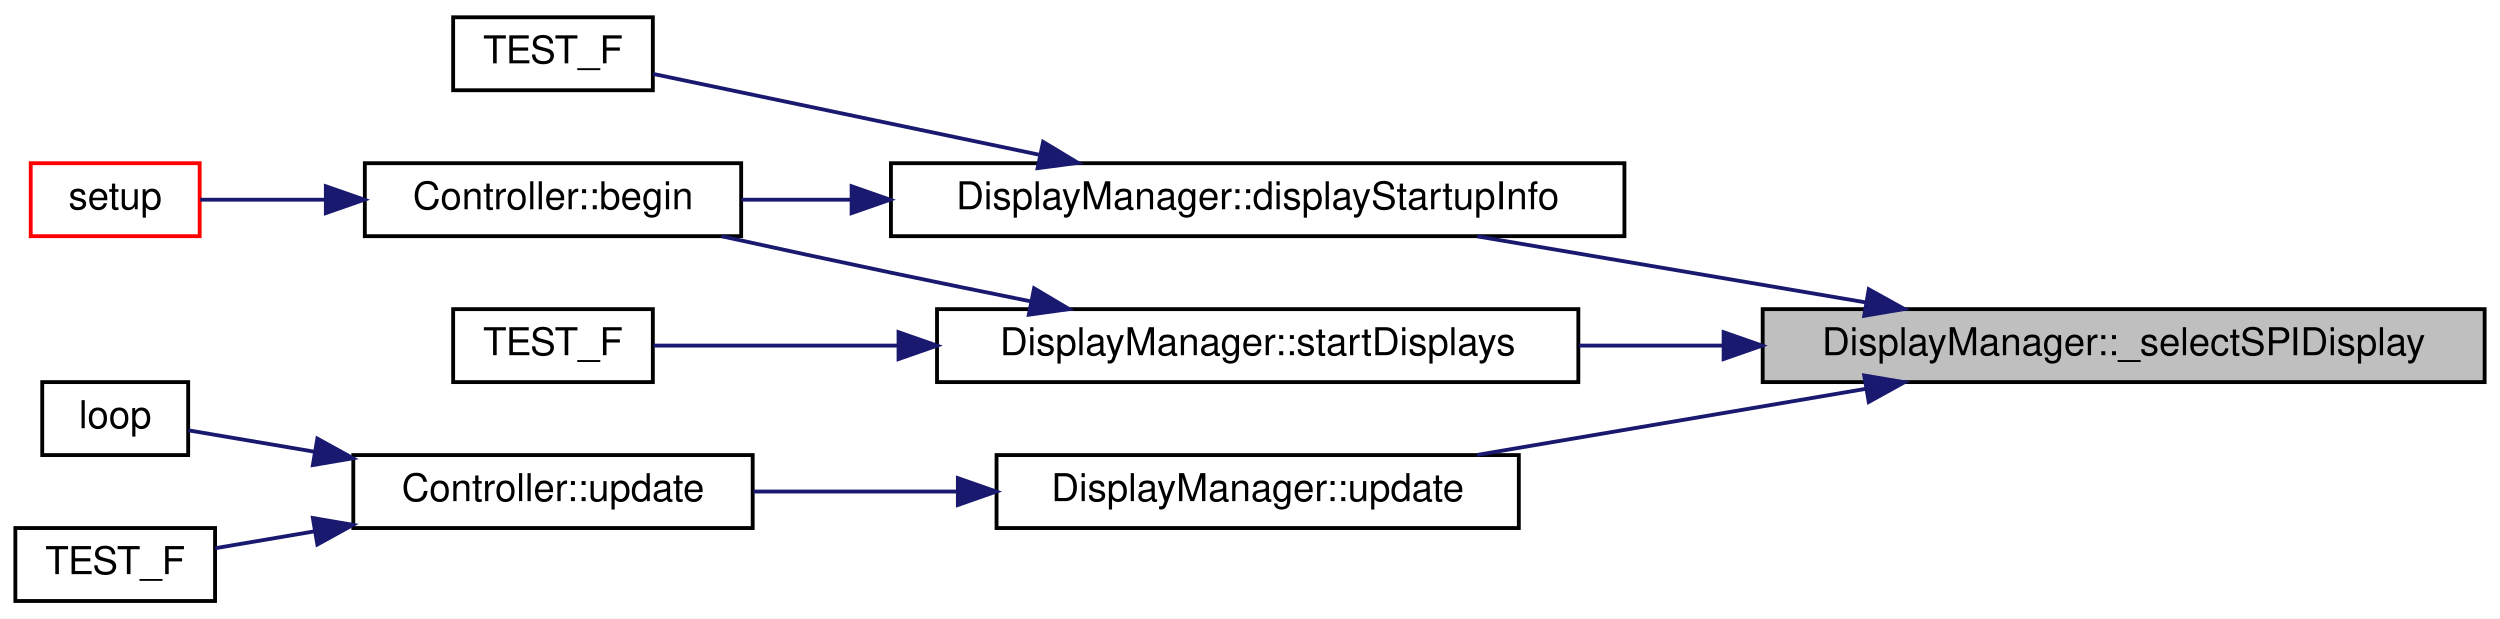
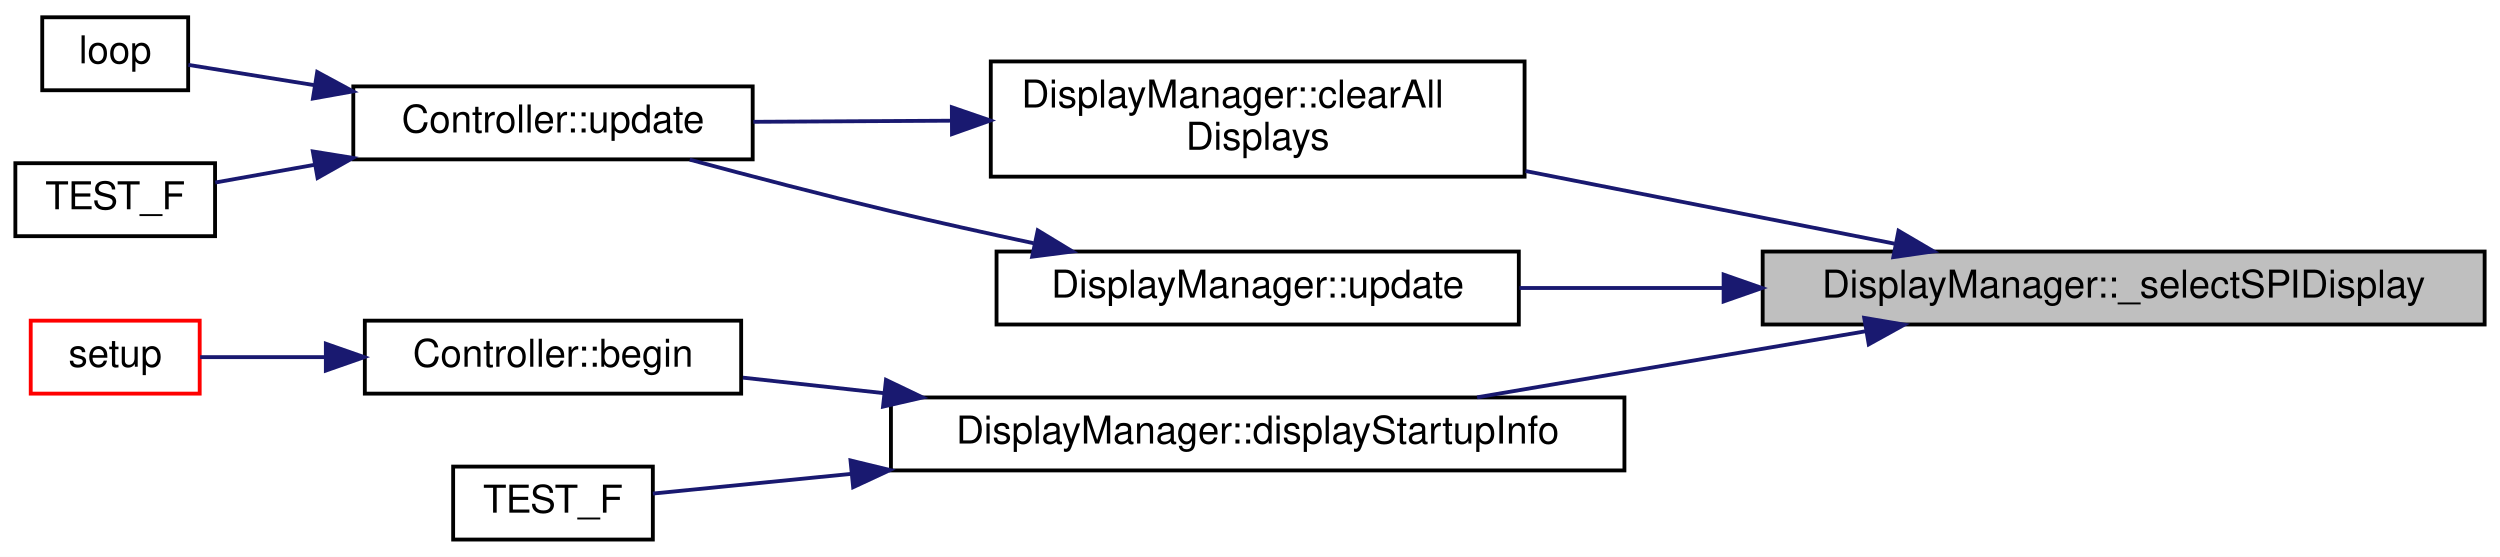
- <svg xmlns="http://www.w3.org/2000/svg" xmlns:xlink="http://www.w3.org/1999/xlink" width="651pt" height="161pt" viewBox="0.00 0.00 651.00 161.00">
-   <g id="graph0" class="graph" transform="scale(1 1) rotate(0) translate(4 157)">
-     <polygon fill="white" stroke="transparent" points="-4,4 -4,-157 647,-157 647,4 -4,4" />
+ <svg xmlns="http://www.w3.org/2000/svg" xmlns:xlink="http://www.w3.org/1999/xlink" width="651pt" height="145pt" viewBox="0.00 0.00 651.00 145.00">
+   <g id="graph0" class="graph" transform="scale(1 1) rotate(0) translate(4 141)">
+     <polygon fill="white" stroke="transparent" points="-4,4 -4,-141 647,-141 647,4 -4,4" />
    <g id="node1" class="node">
      <g id="a_node1">
        <a xlink:title="Manually selects SPI displays that require manual selecting via the CS pin - sets pin low.">
-           <polygon fill="#bfbfbf" stroke="black" points="455,-57.5 455,-76.5 643,-76.5 643,-57.5 455,-57.5" />
-           <text text-anchor="middle" x="549" y="-64.5" font-family="Helvetica,sans-Serif" font-size="10.00">DisplayManager::_selectSPIDisplay</text>
+           <polygon fill="#bfbfbf" stroke="black" points="455,-56.5 455,-75.5 643,-75.5 643,-56.5 455,-56.5" />
+           <text text-anchor="middle" x="549" y="-63.5" font-family="Helvetica,sans-Serif" font-size="10.00">DisplayManager::_selectSPIDisplay</text>
        </a>
      </g>
    </g>
    <g id="node2" class="node">
      <g id="a_node2">
-         <a xlink:href="classDisplayManager.html#aa0e0e26134a34beeb30e27c00b8e829f" target="_top" xlink:title="Calls the displayStartupInfo of all Display instances to display the version.">
-           <polygon fill="white" stroke="black" points="228,-95.5 228,-114.5 419,-114.5 419,-95.5 228,-95.5" />
-           <text text-anchor="middle" x="323.5" y="-102.5" font-family="Helvetica,sans-Serif" font-size="10.00">DisplayManager::displayStartupInfo</text>
+         <a xlink:href="classDisplayManager.html#ac007625bc3dc91b4a7f22238226f37ea" target="_top" xlink:title="Clear all displays.">
+           <polygon fill="white" stroke="black" points="254,-95 254,-125 393,-125 393,-95 254,-95" />
+           <text text-anchor="start" x="262" y="-113" font-family="Helvetica,sans-Serif" font-size="10.00">DisplayManager::clearAll</text>
+           <text text-anchor="middle" x="323.5" y="-102" font-family="Helvetica,sans-Serif" font-size="10.00">Displays</text>
        </a>
      </g>
    </g>
    <g id="edge1" class="edge">
-       <path fill="none" stroke="midnightblue" d="M481.68,-78.28C449.53,-83.74 411.32,-90.24 380.63,-95.46" />
-       <polygon fill="midnightblue" stroke="midnightblue" points="482.62,-81.67 491.89,-76.54 481.44,-74.77 482.62,-81.67" />
+       <path fill="none" stroke="midnightblue" d="M489.37,-77.54C459.9,-83.34 424.01,-90.41 393.25,-96.46" />
+       <polygon fill="midnightblue" stroke="midnightblue" points="490.37,-80.91 499.5,-75.55 489.02,-74.04 490.37,-80.91" />
    </g>
    <g id="node6" class="node">
      <g id="a_node6">
-         <a xlink:href="classDisplayManager.html#a270daf83b6af22558fde42034254b351" target="_top" xlink:title="Call the begin() method for all associated Display instances.">
-           <polygon fill="white" stroke="black" points="240,-57.5 240,-76.5 407,-76.5 407,-57.5 240,-57.5" />
-           <text text-anchor="middle" x="323.5" y="-64.5" font-family="Helvetica,sans-Serif" font-size="10.00">DisplayManager::startDisplays</text>
+         <a xlink:href="classDisplayManager.html#aa0e0e26134a34beeb30e27c00b8e829f" target="_top" xlink:title="Calls the displayStartupInfo of all Display instances to display the version.">
+           <polygon fill="white" stroke="black" points="228,-18.5 228,-37.5 419,-37.5 419,-18.5 228,-18.5" />
+           <text text-anchor="middle" x="323.5" y="-25.5" font-family="Helvetica,sans-Serif" font-size="10.00">DisplayManager::displayStartupInfo</text>
        </a>
      </g>
    </g>
    <g id="edge5" class="edge">
-       <path fill="none" stroke="midnightblue" d="M444.77,-67C432.17,-67 419.43,-67 407.18,-67" />
-       <polygon fill="midnightblue" stroke="midnightblue" points="444.83,-70.5 454.83,-67 444.83,-63.5 444.83,-70.5" />
+       <path fill="none" stroke="midnightblue" d="M481.68,-54.72C449.53,-49.26 411.32,-42.76 380.63,-37.54" />
+       <polygon fill="midnightblue" stroke="midnightblue" points="481.44,-58.23 491.89,-56.46 482.62,-51.33 481.44,-58.23" />
    </g>
-     <g id="node8" class="node">
-       <g id="a_node8">
+     <g id="node10" class="node">
+       <g id="a_node10">
        <a xlink:href="classDisplayManager.html#ad53dcac2e939893727d27187524733c6" target="_top" xlink:title="Call this routinely to ensure all displays are updated with screens.">
-           <polygon fill="white" stroke="black" points="255.5,-19.5 255.5,-38.5 391.5,-38.5 391.5,-19.5 255.5,-19.5" />
-           <text text-anchor="middle" x="323.5" y="-26.5" font-family="Helvetica,sans-Serif" font-size="10.00">DisplayManager::update</text>
+           <polygon fill="white" stroke="black" points="255.5,-56.5 255.5,-75.5 391.5,-75.5 391.5,-56.5 255.5,-56.5" />
+           <text text-anchor="middle" x="323.5" y="-63.5" font-family="Helvetica,sans-Serif" font-size="10.00">DisplayManager::update</text>
+         </a>
+       </g>
+     </g>
+     <g id="edge9" class="edge">
+       <path fill="none" stroke="midnightblue" d="M444.59,-66C426.61,-66 408.33,-66 391.65,-66" />
+       <polygon fill="midnightblue" stroke="midnightblue" points="444.83,-69.5 454.83,-66 444.83,-62.5 444.83,-69.5" />
+     </g>
+     <g id="node3" class="node">
+       <g id="a_node3">
+         <a xlink:href="classController.html#a7d04c17913f04f99429aa29fa8505484" target="_top" xlink:title="Processes all ongoing activities, monitoring streams, receiving user input, updates displays,...">
+           <polygon fill="white" stroke="black" points="88,-99.5 88,-118.5 192,-118.5 192,-99.5 88,-99.5" />
+           <text text-anchor="middle" x="140" y="-106.5" font-family="Helvetica,sans-Serif" font-size="10.00">Controller::update</text>
+         </a>
+       </g>
+     </g>
+     <g id="edge2" class="edge">
+       <path fill="none" stroke="midnightblue" d="M243.69,-109.57C226.24,-109.47 208.18,-109.37 192.17,-109.28" />
+       <polygon fill="midnightblue" stroke="midnightblue" points="243.86,-113.07 253.88,-109.62 243.9,-106.07 243.86,-113.07" />
+     </g>
+     <g id="node4" class="node">
+       <g id="a_node4">
+         <a xlink:href="EX-Display_8ino.html#afe461d27b9c48d5921c00d521181f12f" target="_top" xlink:title="Main loop, simply calls controller-&gt;update() to manage all interactions.">
+           <polygon fill="white" stroke="black" points="7,-117.5 7,-136.5 45,-136.5 45,-117.5 7,-117.5" />
+           <text text-anchor="middle" x="26" y="-124.5" font-family="Helvetica,sans-Serif" font-size="10.00">loop</text>
+         </a>
+       </g>
+     </g>
+     <g id="edge3" class="edge">
+       <path fill="none" stroke="midnightblue" d="M77.82,-118.83C65.84,-120.76 54.17,-122.63 45.05,-124.1" />
+       <polygon fill="midnightblue" stroke="midnightblue" points="78.6,-122.25 87.92,-117.21 77.49,-115.34 78.6,-122.25" />
+     </g>
+     <g id="node5" class="node">
+       <g id="a_node5">
+         <a xlink:href="test__Controller_8cpp.html#abb9ca06c0e9bafef1a891dd9d22bd84d" target="_top" xlink:title="Ensure update() method correctly calls the mock callback.">
+           <polygon fill="white" stroke="black" points="0,-79.5 0,-98.5 52,-98.5 52,-79.5 0,-79.5" />
+           <text text-anchor="middle" x="26" y="-86.5" font-family="Helvetica,sans-Serif" font-size="10.00">TEST_F</text>
+         </a>
+       </g>
+     </g>
+     <g id="edge4" class="edge">
+       <path fill="none" stroke="midnightblue" d="M77.96,-98.1C68.81,-96.47 59.84,-94.87 52.04,-93.47" />
+       <polygon fill="midnightblue" stroke="midnightblue" points="77.46,-101.57 87.92,-99.88 78.69,-94.67 77.46,-101.57" />
+     </g>
+     <g id="node7" class="node">
+       <g id="a_node7">
+         <a xlink:href="classController.html#a1cc0b87ab9e07d21ab47d294aa5bf607" target="_top" xlink:title="Call once to start displays and input.">
+           <polygon fill="white" stroke="black" points="91,-38.5 91,-57.5 189,-57.5 189,-38.5 91,-38.5" />
+           <text text-anchor="middle" x="140" y="-45.5" font-family="Helvetica,sans-Serif" font-size="10.00">Controller::begin</text>
+         </a>
+       </g>
+     </g>
+     <g id="edge6" class="edge">
+       <path fill="none" stroke="midnightblue" d="M226.07,-38.63C213.38,-40.02 200.84,-41.41 189.44,-42.66" />
+       <polygon fill="midnightblue" stroke="midnightblue" points="226.71,-42.08 236.27,-37.5 225.94,-35.12 226.71,-42.08" />
+     </g>
+     <g id="node9" class="node">
+       <g id="a_node9">
+         <a xlink:href="test__DisplayManager_8cpp.html#ad108e01a79b7f75a831a955e93bb9176" target="_top" xlink:title="Validate the displayStartupInfo() method correct calls all display methods.">
+           <polygon fill="white" stroke="black" points="114,-0.5 114,-19.5 166,-19.5 166,-0.5 114,-0.5" />
+           <text text-anchor="middle" x="140" y="-7.5" font-family="Helvetica,sans-Serif" font-size="10.00">TEST_F</text>
        </a>
      </g>
    </g>
    <g id="edge8" class="edge">
-       <path fill="none" stroke="midnightblue" d="M481.68,-55.72C449.53,-50.26 411.32,-43.76 380.63,-38.54" />
-       <polygon fill="midnightblue" stroke="midnightblue" points="481.44,-59.23 491.89,-57.46 482.62,-52.33 481.44,-59.23" />
+       <path fill="none" stroke="midnightblue" d="M217.62,-17.6C198.35,-15.69 179.94,-13.86 166.01,-12.48" />
+       <polygon fill="midnightblue" stroke="midnightblue" points="217.47,-21.1 227.76,-18.6 218.16,-14.13 217.47,-21.1" />
    </g>
-     <g id="node3" class="node">
-       <g id="a_node3">
-         <a xlink:href="classController.html#a1cc0b87ab9e07d21ab47d294aa5bf607" target="_top" xlink:title="Call once to start displays and input.">
-           <polygon fill="white" stroke="black" points="91,-95.5 91,-114.5 189,-114.5 189,-95.5 91,-95.5" />
-           <text text-anchor="middle" x="140" y="-102.5" font-family="Helvetica,sans-Serif" font-size="10.00">Controller::begin</text>
-         </a>
-       </g>
-     </g>
-     <g id="edge2" class="edge">
-       <path fill="none" stroke="midnightblue" d="M217.75,-105C207.79,-105 198.06,-105 189.06,-105" />
-       <polygon fill="midnightblue" stroke="midnightblue" points="217.76,-108.5 227.76,-105 217.76,-101.5 217.76,-108.5" />
-     </g>
-     <g id="node5" class="node">
-       <g id="a_node5">
-         <a xlink:href="test__DisplayManager_8cpp.html#ad108e01a79b7f75a831a955e93bb9176" target="_top" xlink:title="Validate the displayStartupInfo() method correct calls all display methods.">
-           <polygon fill="white" stroke="black" points="114,-133.5 114,-152.5 166,-152.5 166,-133.5 114,-133.5" />
-           <text text-anchor="middle" x="140" y="-140.5" font-family="Helvetica,sans-Serif" font-size="10.00">TEST_F</text>
-         </a>
-       </g>
-     </g>
-     <g id="edge4" class="edge">
-       <path fill="none" stroke="midnightblue" d="M266.54,-116.72C232.96,-123.75 191.89,-132.34 166.08,-137.75" />
-       <polygon fill="midnightblue" stroke="midnightblue" points="267.63,-120.06 276.7,-114.59 266.19,-113.21 267.63,-120.06" />
-     </g>
-     <g id="node4" class="node">
-       <g id="a_node4">
+     <g id="node8" class="node">
+       <g id="a_node8">
        <a xlink:href="EX-Display_8ino.html#a4fc01d736fe50cf5b977f755b675f11d" target="_top" xlink:title="Main setup method, initialise Configurator here.">
-           <polygon fill="white" stroke="red" points="4,-95.5 4,-114.5 48,-114.5 48,-95.5 4,-95.5" />
-           <text text-anchor="middle" x="26" y="-102.5" font-family="Helvetica,sans-Serif" font-size="10.00">setup</text>
-         </a>
-       </g>
-     </g>
-     <g id="edge3" class="edge">
-       <path fill="none" stroke="midnightblue" d="M80.63,-105C68.98,-105 57.47,-105 48.12,-105" />
-       <polygon fill="midnightblue" stroke="midnightblue" points="80.85,-108.5 90.85,-105 80.85,-101.5 80.85,-108.5" />
-     </g>
-     <g id="edge6" class="edge">
-       <path fill="none" stroke="midnightblue" d="M264.43,-78.52C252.38,-80.95 239.77,-83.53 228,-86 213.63,-89.01 197.94,-92.41 183.89,-95.48" />
-       <polygon fill="midnightblue" stroke="midnightblue" points="265.28,-81.92 274.39,-76.51 263.9,-75.05 265.28,-81.92" />
-     </g>
-     <g id="node7" class="node">
-       <g id="a_node7">
-         <a xlink:href="test__CompilerCreation_8cpp.html#a484c00ac396e82066ad78a3641a34a4f" target="_top" xlink:title="Ensure devices are created and all attributes are valid.">
-           <polygon fill="white" stroke="black" points="114,-57.5 114,-76.5 166,-76.5 166,-57.5 114,-57.5" />
-           <text text-anchor="middle" x="140" y="-64.5" font-family="Helvetica,sans-Serif" font-size="10.00">TEST_F</text>
+           <polygon fill="white" stroke="red" points="4,-38.5 4,-57.5 48,-57.5 48,-38.5 4,-38.5" />
+           <text text-anchor="middle" x="26" y="-45.5" font-family="Helvetica,sans-Serif" font-size="10.00">setup</text>
        </a>
      </g>
    </g>
    <g id="edge7" class="edge">
-       <path fill="none" stroke="midnightblue" d="M229.91,-67C206.4,-67 183.04,-67 166.18,-67" />
-       <polygon fill="midnightblue" stroke="midnightblue" points="229.98,-70.5 239.98,-67 229.98,-63.5 229.98,-70.5" />
-     </g>
-     <g id="node9" class="node">
-       <g id="a_node9">
-         <a xlink:href="classController.html#a7d04c17913f04f99429aa29fa8505484" target="_top" xlink:title="Processes all ongoing activities, monitoring streams, receiving user input, updates displays,...">
-           <polygon fill="white" stroke="black" points="88,-19.5 88,-38.5 192,-38.5 192,-19.5 88,-19.5" />
-           <text text-anchor="middle" x="140" y="-26.5" font-family="Helvetica,sans-Serif" font-size="10.00">Controller::update</text>
-         </a>
-       </g>
-     </g>
-     <g id="edge9" class="edge">
-       <path fill="none" stroke="midnightblue" d="M245.27,-29C227.33,-29 208.68,-29 192.19,-29" />
-       <polygon fill="midnightblue" stroke="midnightblue" points="245.43,-32.5 255.43,-29 245.43,-25.5 245.43,-32.5" />
-     </g>
-     <g id="node10" class="node">
-       <g id="a_node10">
-         <a xlink:href="EX-Display_8ino.html#afe461d27b9c48d5921c00d521181f12f" target="_top" xlink:title="Main loop, simply calls controller-&gt;update() to manage all interactions.">
-           <polygon fill="white" stroke="black" points="7,-38.5 7,-57.5 45,-57.5 45,-38.5 7,-38.5" />
-           <text text-anchor="middle" x="26" y="-45.5" font-family="Helvetica,sans-Serif" font-size="10.00">loop</text>
-         </a>
-       </g>
+       <path fill="none" stroke="midnightblue" d="M80.63,-48C68.98,-48 57.47,-48 48.12,-48" />
+       <polygon fill="midnightblue" stroke="midnightblue" points="80.85,-51.5 90.85,-48 80.85,-44.5 80.85,-51.5" />
    </g>
    <g id="edge10" class="edge">
-       <path fill="none" stroke="midnightblue" d="M77.82,-39.38C65.84,-41.41 54.17,-43.39 45.05,-44.94" />
-       <polygon fill="midnightblue" stroke="midnightblue" points="78.64,-42.79 87.92,-37.67 77.47,-35.89 78.64,-42.79" />
-     </g>
-     <g id="node11" class="node">
-       <g id="a_node11">
-         <a xlink:href="test__Controller_8cpp.html#abb9ca06c0e9bafef1a891dd9d22bd84d" target="_top" xlink:title="Ensure update() method correctly calls the mock callback.">
-           <polygon fill="white" stroke="black" points="0,-0.5 0,-19.5 52,-19.5 52,-0.5 0,-0.5" />
-           <text text-anchor="middle" x="26" y="-7.5" font-family="Helvetica,sans-Serif" font-size="10.00">TEST_F</text>
-         </a>
-       </g>
-     </g>
-     <g id="edge11" class="edge">
-       <path fill="none" stroke="midnightblue" d="M77.96,-18.65C68.81,-17.09 59.84,-15.57 52.04,-14.25" />
-       <polygon fill="midnightblue" stroke="midnightblue" points="77.47,-22.11 87.92,-20.33 78.64,-15.21 77.47,-22.11" />
+       <path fill="none" stroke="midnightblue" d="M265.15,-77.66C252.86,-80.29 239.98,-83.15 228,-86 210.67,-90.12 191.53,-95.13 175.61,-99.42" />
+       <polygon fill="midnightblue" stroke="midnightblue" points="266.23,-81.01 275.29,-75.51 264.78,-74.16 266.23,-81.01" />
    </g>
  </g>
</svg>
